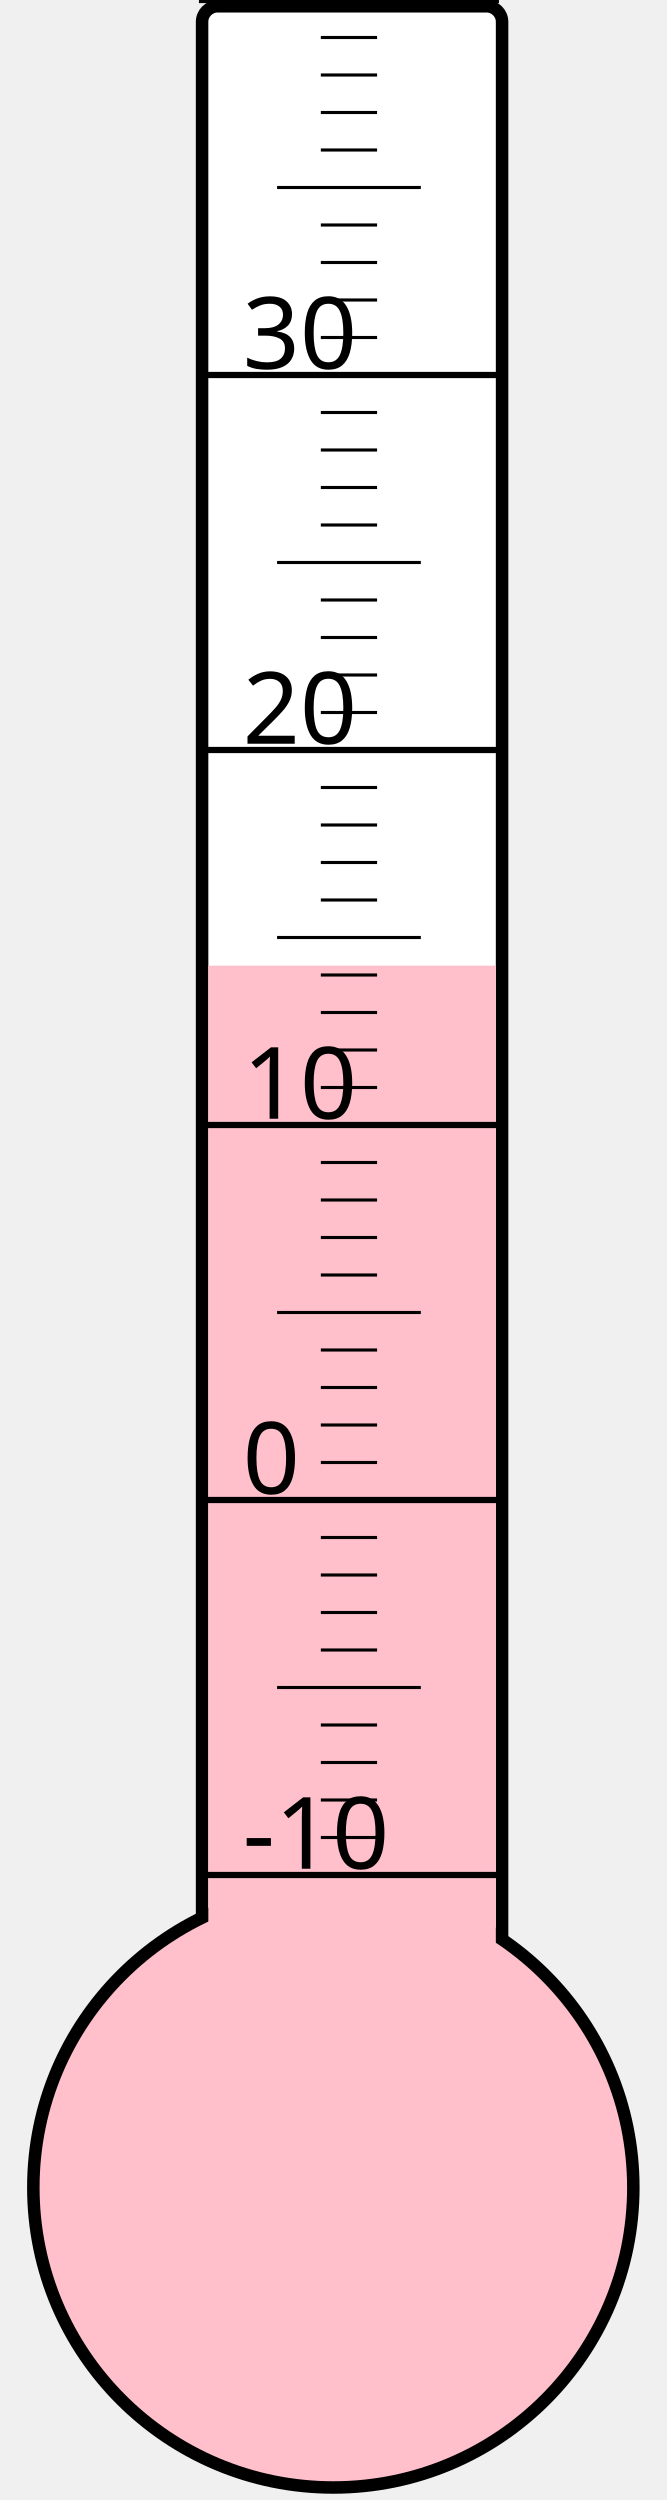
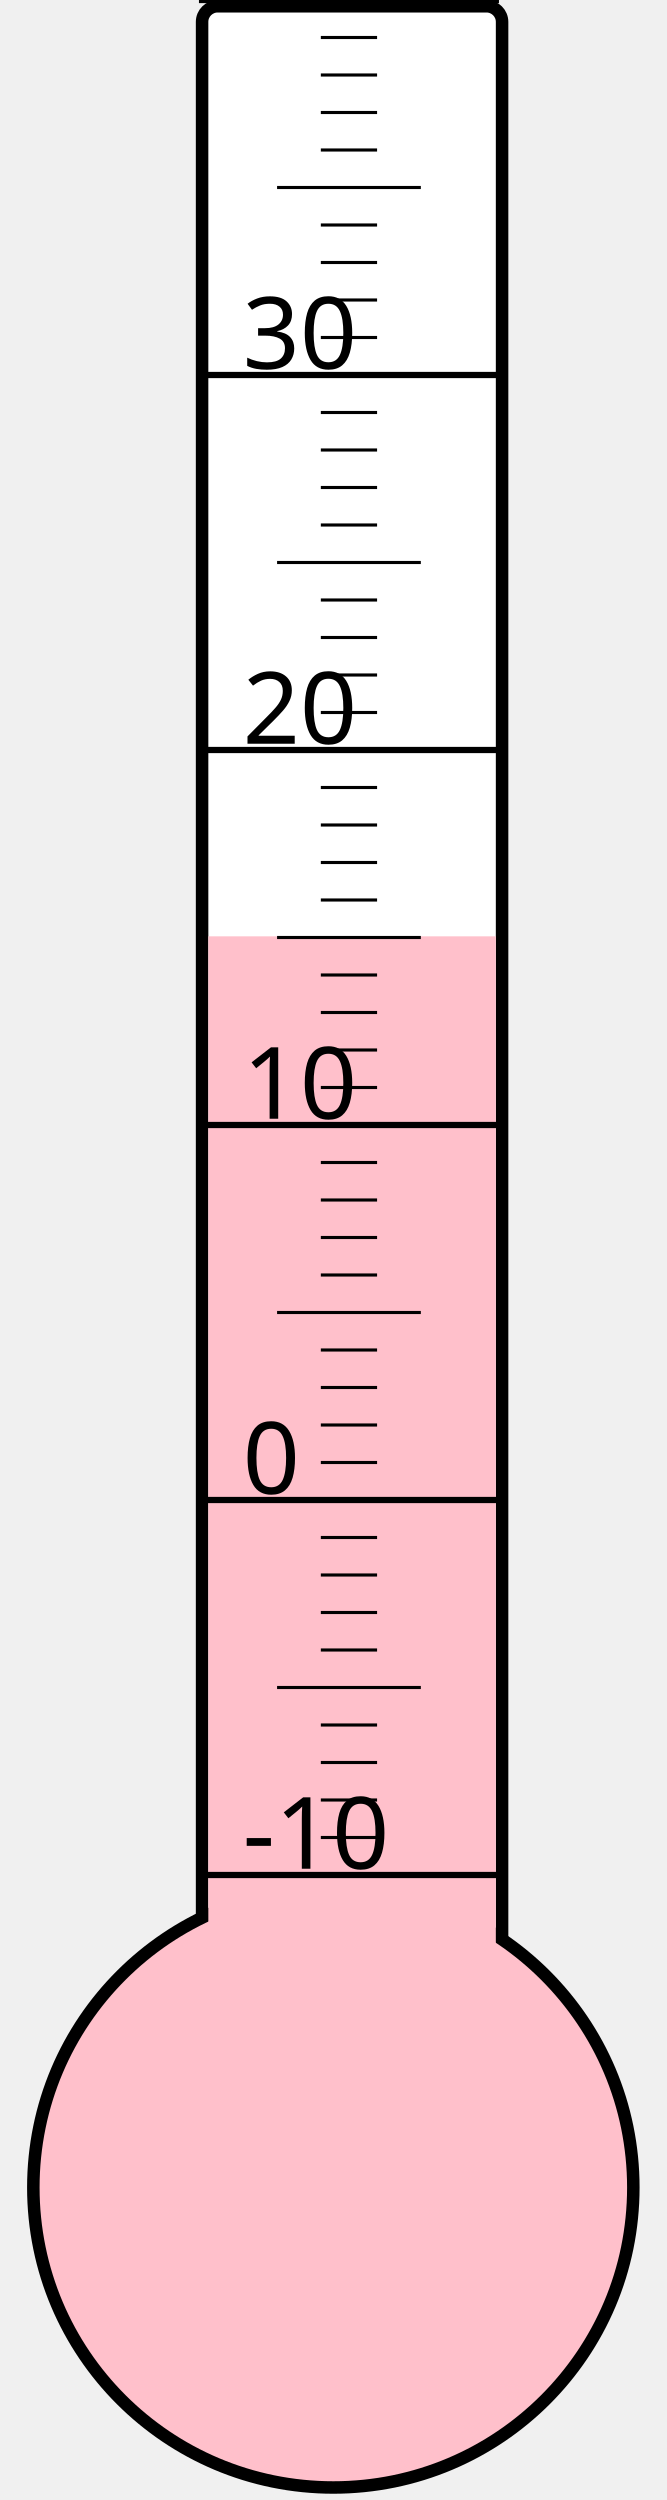
<svg xmlns="http://www.w3.org/2000/svg" width="40px" height="150px" viewBox="0 0 200 800">
  <rect width="200" height="800" x="0" y="0" style="fill: #ffffeb; fill-opacity: 0;" />
  <rect width="96" height="680" x="58" y="2" rx="5" ry="5" style="fill: white; fill-opacity: 1; stroke: black; stroke-width: 4;" />
  <circle cx="100" cy="700" r="96" style="fill: pink; stroke: black; stroke-width: 4;" />
-   <rect width="92" height="391.0" x="60" y="309.0" style="fill: pink; fill-opacity: 1; stroke-width: 0;" />
+   <rect width="92" height="400.375" x="60" y="299.625" style="fill: pink; fill-opacity: 1; stroke-width: 0;" />
  <text x="71" y="598" style="font-family: sans-serif; font-size: 24pt;">-10</text>
  <text x="71" y="478" style="font-family: sans-serif; font-size: 24pt;">0</text>
  <text x="71" y="358" style="font-family: sans-serif; font-size: 24pt;">10</text>
  <text x="71" y="238" style="font-family: sans-serif; font-size: 24pt;">20</text>
  <text x="71" y="118" style="font-family: sans-serif; font-size: 24pt;">30</text>
  <g style="stroke: black;">
    <line x1="57" y1="600" x2="153" y2="600" style="stroke-width: 2;" />
    <line x1="96" y1="588" x2="114" y2="588" style="stroke-width: 1;" />
    <line x1="96" y1="576" x2="114" y2="576" style="stroke-width: 1;" />
    <line x1="96" y1="564" x2="114" y2="564" style="stroke-width: 1;" />
    <line x1="96" y1="552" x2="114" y2="552" style="stroke-width: 1;" />
    <line x1="82" y1="540" x2="128" y2="540" style="stroke-width: 1;" />
    <line x1="96" y1="528" x2="114" y2="528" style="stroke-width: 1;" />
    <line x1="96" y1="516" x2="114" y2="516" style="stroke-width: 1;" />
    <line x1="96" y1="504" x2="114" y2="504" style="stroke-width: 1;" />
    <line x1="96" y1="492" x2="114" y2="492" style="stroke-width: 1;" />
    <line x1="57" y1="480" x2="153" y2="480" style="stroke-width: 2;" />
    <line x1="96" y1="468" x2="114" y2="468" style="stroke-width: 1;" />
    <line x1="96" y1="456" x2="114" y2="456" style="stroke-width: 1;" />
    <line x1="96" y1="444" x2="114" y2="444" style="stroke-width: 1;" />
    <line x1="96" y1="432" x2="114" y2="432" style="stroke-width: 1;" />
    <line x1="82" y1="420" x2="128" y2="420" style="stroke-width: 1;" />
    <line x1="96" y1="408" x2="114" y2="408" style="stroke-width: 1;" />
    <line x1="96" y1="396" x2="114" y2="396" style="stroke-width: 1;" />
    <line x1="96" y1="384" x2="114" y2="384" style="stroke-width: 1;" />
    <line x1="96" y1="372" x2="114" y2="372" style="stroke-width: 1;" />
    <line x1="57" y1="360" x2="153" y2="360" style="stroke-width: 2;" />
    <line x1="96" y1="348" x2="114" y2="348" style="stroke-width: 1;" />
    <line x1="96" y1="336" x2="114" y2="336" style="stroke-width: 1;" />
    <line x1="96" y1="324" x2="114" y2="324" style="stroke-width: 1;" />
    <line x1="96" y1="312" x2="114" y2="312" style="stroke-width: 1;" />
    <line x1="82" y1="300" x2="128" y2="300" style="stroke-width: 1;" />
    <line x1="96" y1="288" x2="114" y2="288" style="stroke-width: 1;" />
    <line x1="96" y1="276" x2="114" y2="276" style="stroke-width: 1;" />
    <line x1="96" y1="264" x2="114" y2="264" style="stroke-width: 1;" />
    <line x1="96" y1="252" x2="114" y2="252" style="stroke-width: 1;" />
    <line x1="57" y1="240" x2="153" y2="240" style="stroke-width: 2;" />
    <line x1="96" y1="228" x2="114" y2="228" style="stroke-width: 1;" />
    <line x1="96" y1="216" x2="114" y2="216" style="stroke-width: 1;" />
    <line x1="96" y1="204" x2="114" y2="204" style="stroke-width: 1;" />
    <line x1="96" y1="192" x2="114" y2="192" style="stroke-width: 1;" />
    <line x1="82" y1="180" x2="128" y2="180" style="stroke-width: 1;" />
    <line x1="96" y1="168" x2="114" y2="168" style="stroke-width: 1;" />
    <line x1="96" y1="156" x2="114" y2="156" style="stroke-width: 1;" />
    <line x1="96" y1="144" x2="114" y2="144" style="stroke-width: 1;" />
    <line x1="96" y1="132" x2="114" y2="132" style="stroke-width: 1;" />
    <line x1="57" y1="120" x2="153" y2="120" style="stroke-width: 2;" />
    <line x1="96" y1="108" x2="114" y2="108" style="stroke-width: 1;" />
    <line x1="96" y1="96" x2="114" y2="96" style="stroke-width: 1;" />
    <line x1="96" y1="84" x2="114" y2="84" style="stroke-width: 1;" />
    <line x1="96" y1="72" x2="114" y2="72" style="stroke-width: 1;" />
    <line x1="82" y1="60" x2="128" y2="60" style="stroke-width: 1;" />
    <line x1="96" y1="48" x2="114" y2="48" style="stroke-width: 1;" />
    <line x1="96" y1="36" x2="114" y2="36" style="stroke-width: 1;" />
    <line x1="96" y1="24" x2="114" y2="24" style="stroke-width: 1;" />
    <line x1="96" y1="12" x2="114" y2="12" style="stroke-width: 1;" />
    <line x1="57" y1="0" x2="153" y2="0" style="stroke-width: 2;" />
  </g>
</svg>
